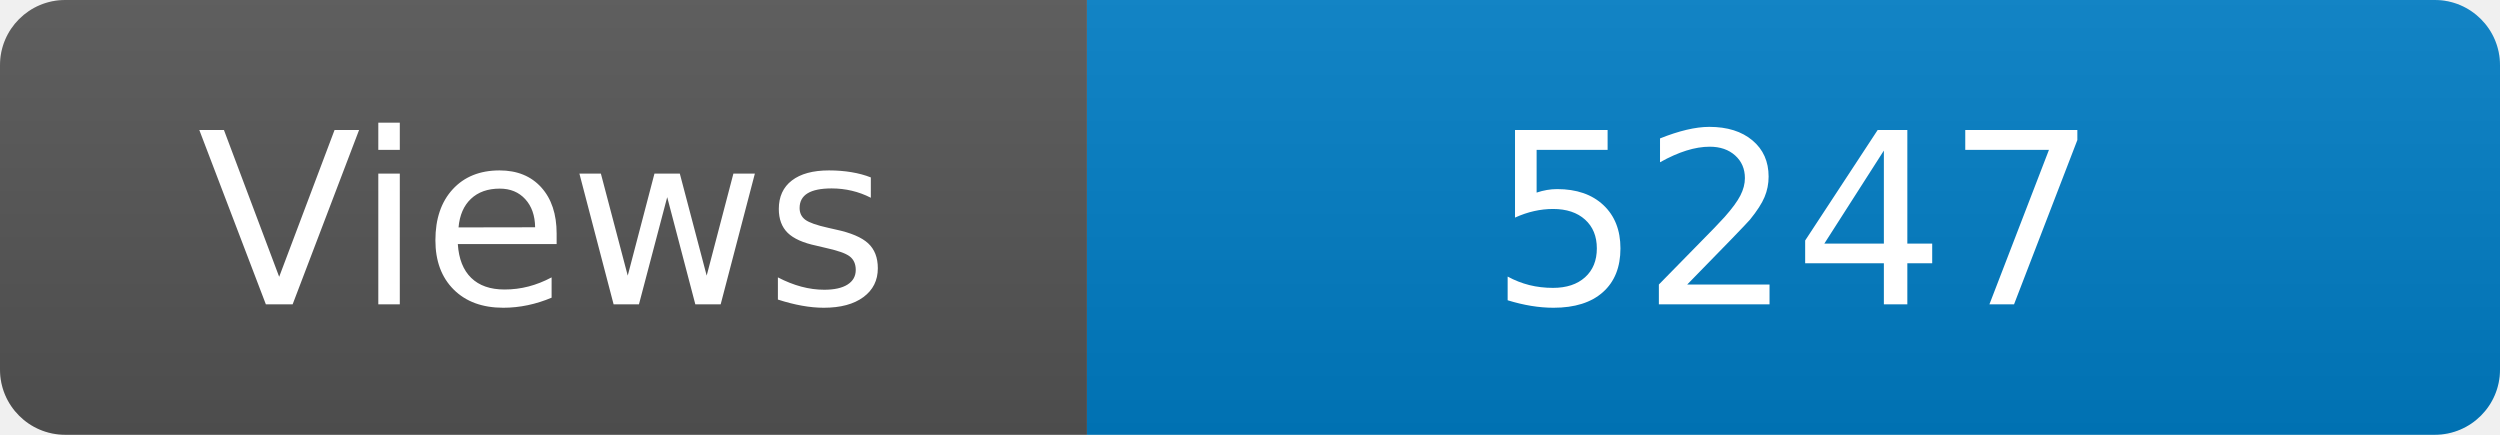
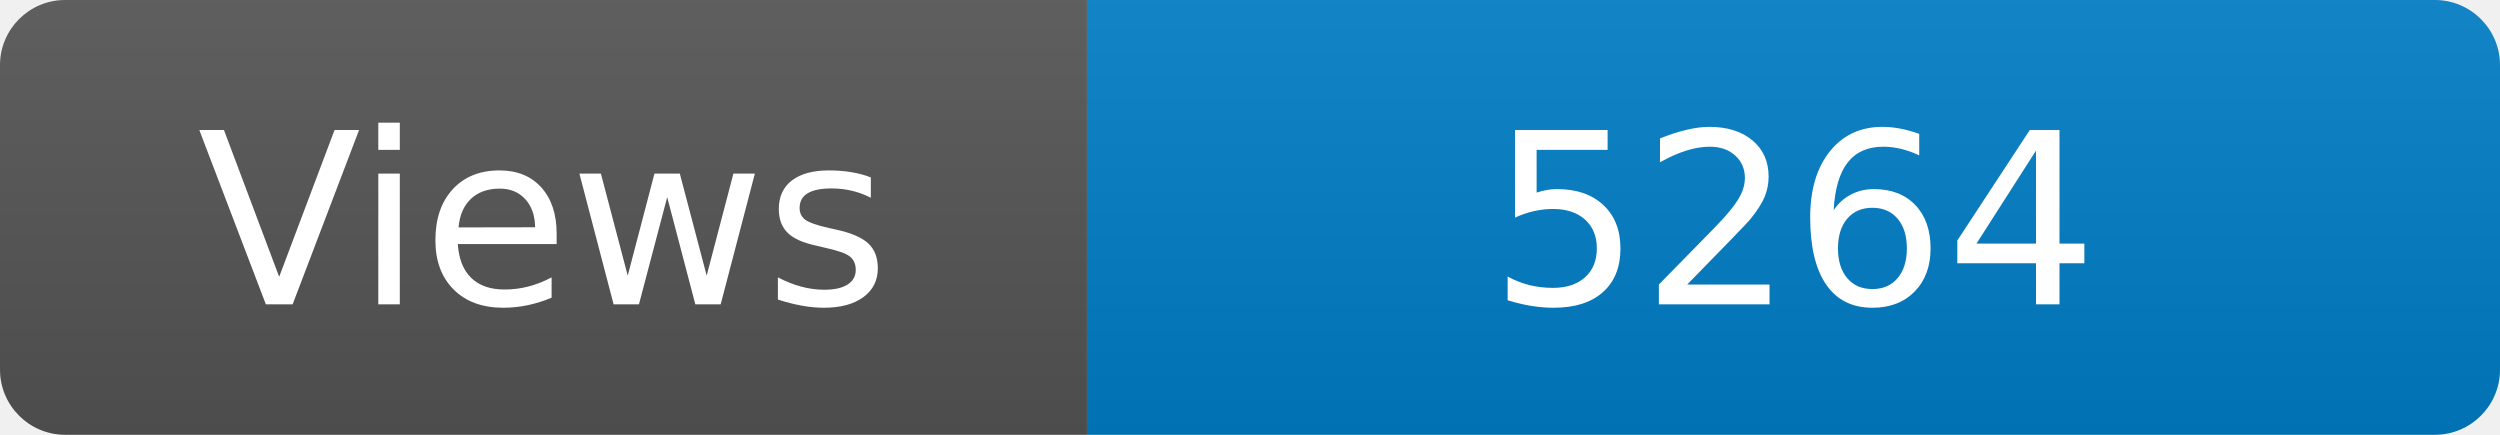
<svg xmlns="http://www.w3.org/2000/svg" width="115" height="20" role="img" aria-label="Maintained?: yes">
  <linearGradient id="s" x2="0" y2="100%">
    <stop offset="0" stop-color="#bbb" stop-opacity=".1" />
    <stop offset="1" stop-opacity=".1" />
  </linearGradient>
  <clipPath id="r">
    <rect width="115" height="20" rx="3" fill="#fff" />
  </clipPath>
  <g clip-path="url(#r)">
    <rect width="50" height="20" fill="#555" />
    <rect x="50" width="160" height="20" fill="#007ec6" />
    <rect width="115" height="20" fill="url(#s)" />
  </g>
  <g fill="#fff" text-anchor="middle" font-family="Verdana,Geneva,DejaVu Sans,sans-serif" font-size="110">
    <text x="250" y="140" transform="scale(.1)" fill="#fff">Views</text>
-     <text x="825" y="140" transform="scale(.1)" fill="#fff">5247</text>
+     <text x="825" y="140" transform="scale(.1)" fill="#fff">5264</text>
  </g>
</svg>
